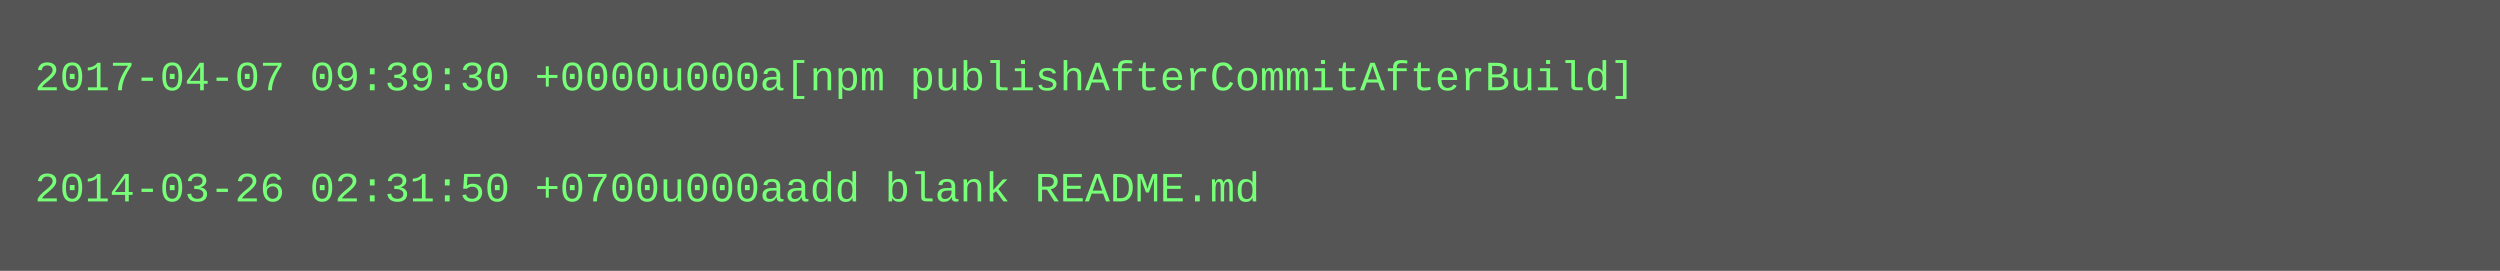
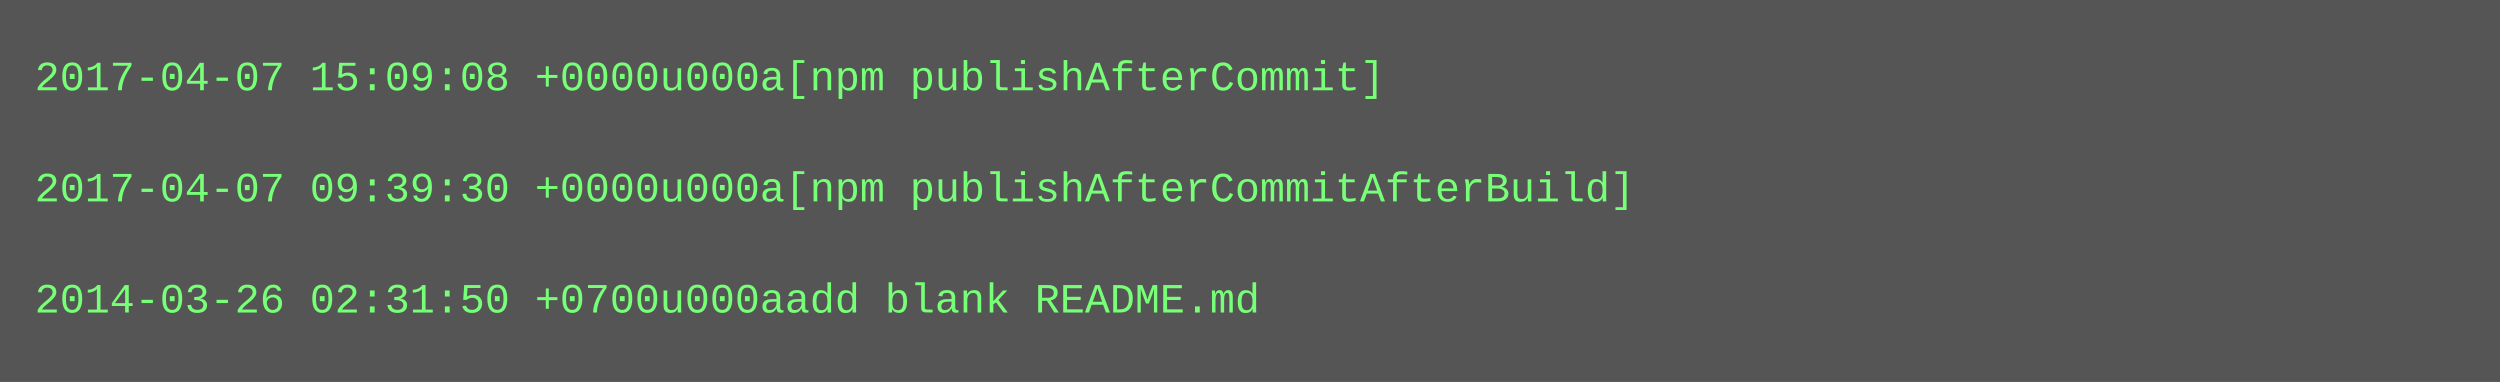
- <svg xmlns="http://www.w3.org/2000/svg" height="78" width="720">
-   <rect height="78" fill="#555" width="720" />
+ <svg xmlns="http://www.w3.org/2000/svg" height="110" width="720">
+   <rect height="110" fill="#555" width="720" />
  <text fill="#7f7" font-family="Courier New" font-size="12" xml:space="preserve">
-     <tspan x="10" y="26">2017-04-07 09:39:30 +0000u000a[npm publishAfterCommitAfterBuild]</tspan>
+     <tspan x="10" y="26">2017-04-07 15:09:08 +0000u000a[npm publishAfterCommit]</tspan>
    <tspan x="10" y="42" />
-     <tspan x="10" y="58">2014-03-26 02:31:50 +0700u000aadd blank README.md</tspan>
+     <tspan x="10" y="58">2017-04-07 09:39:30 +0000u000a[npm publishAfterCommitAfterBuild]</tspan>
+     <tspan x="10" y="74" />
+     <tspan x="10" y="90">2014-03-26 02:31:50 +0700u000aadd blank README.md</tspan>
  </text>
</svg>
